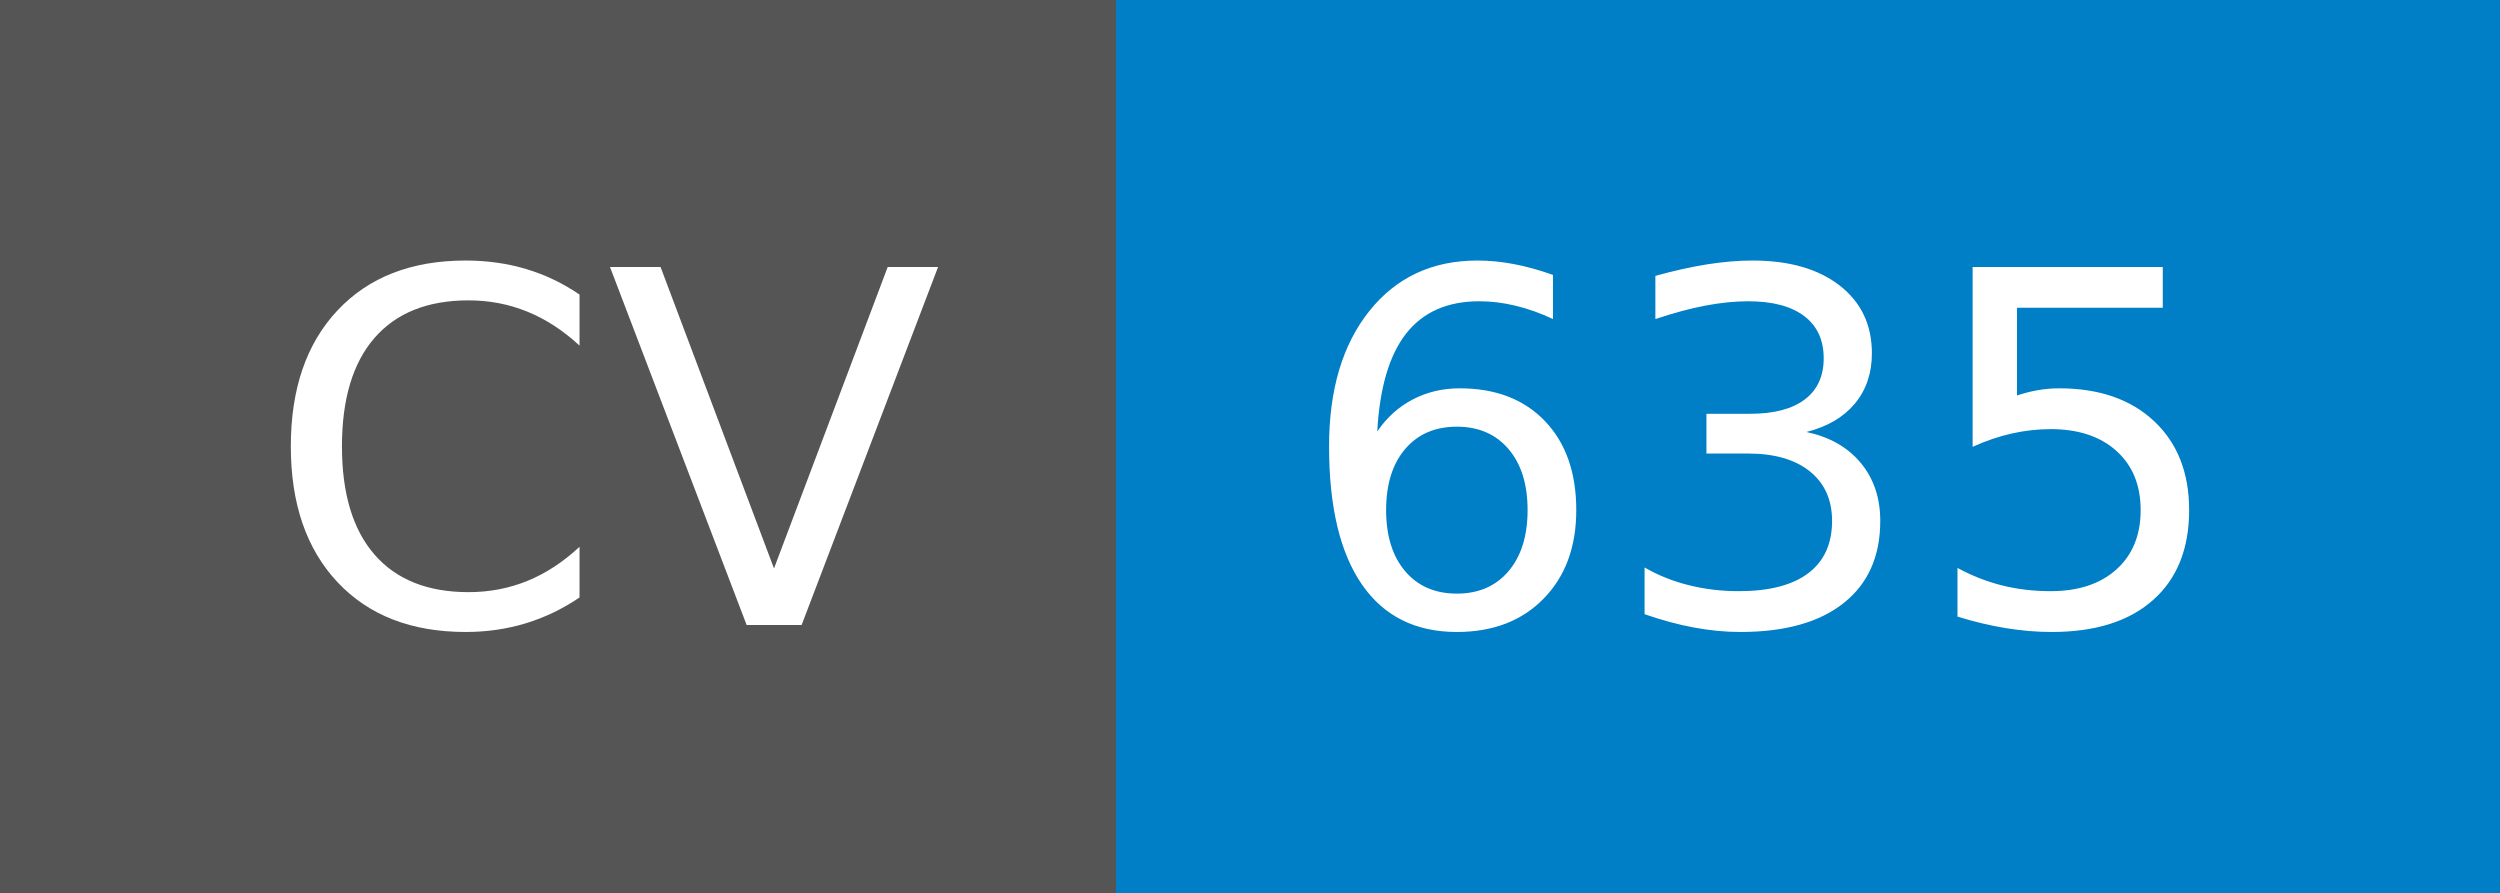
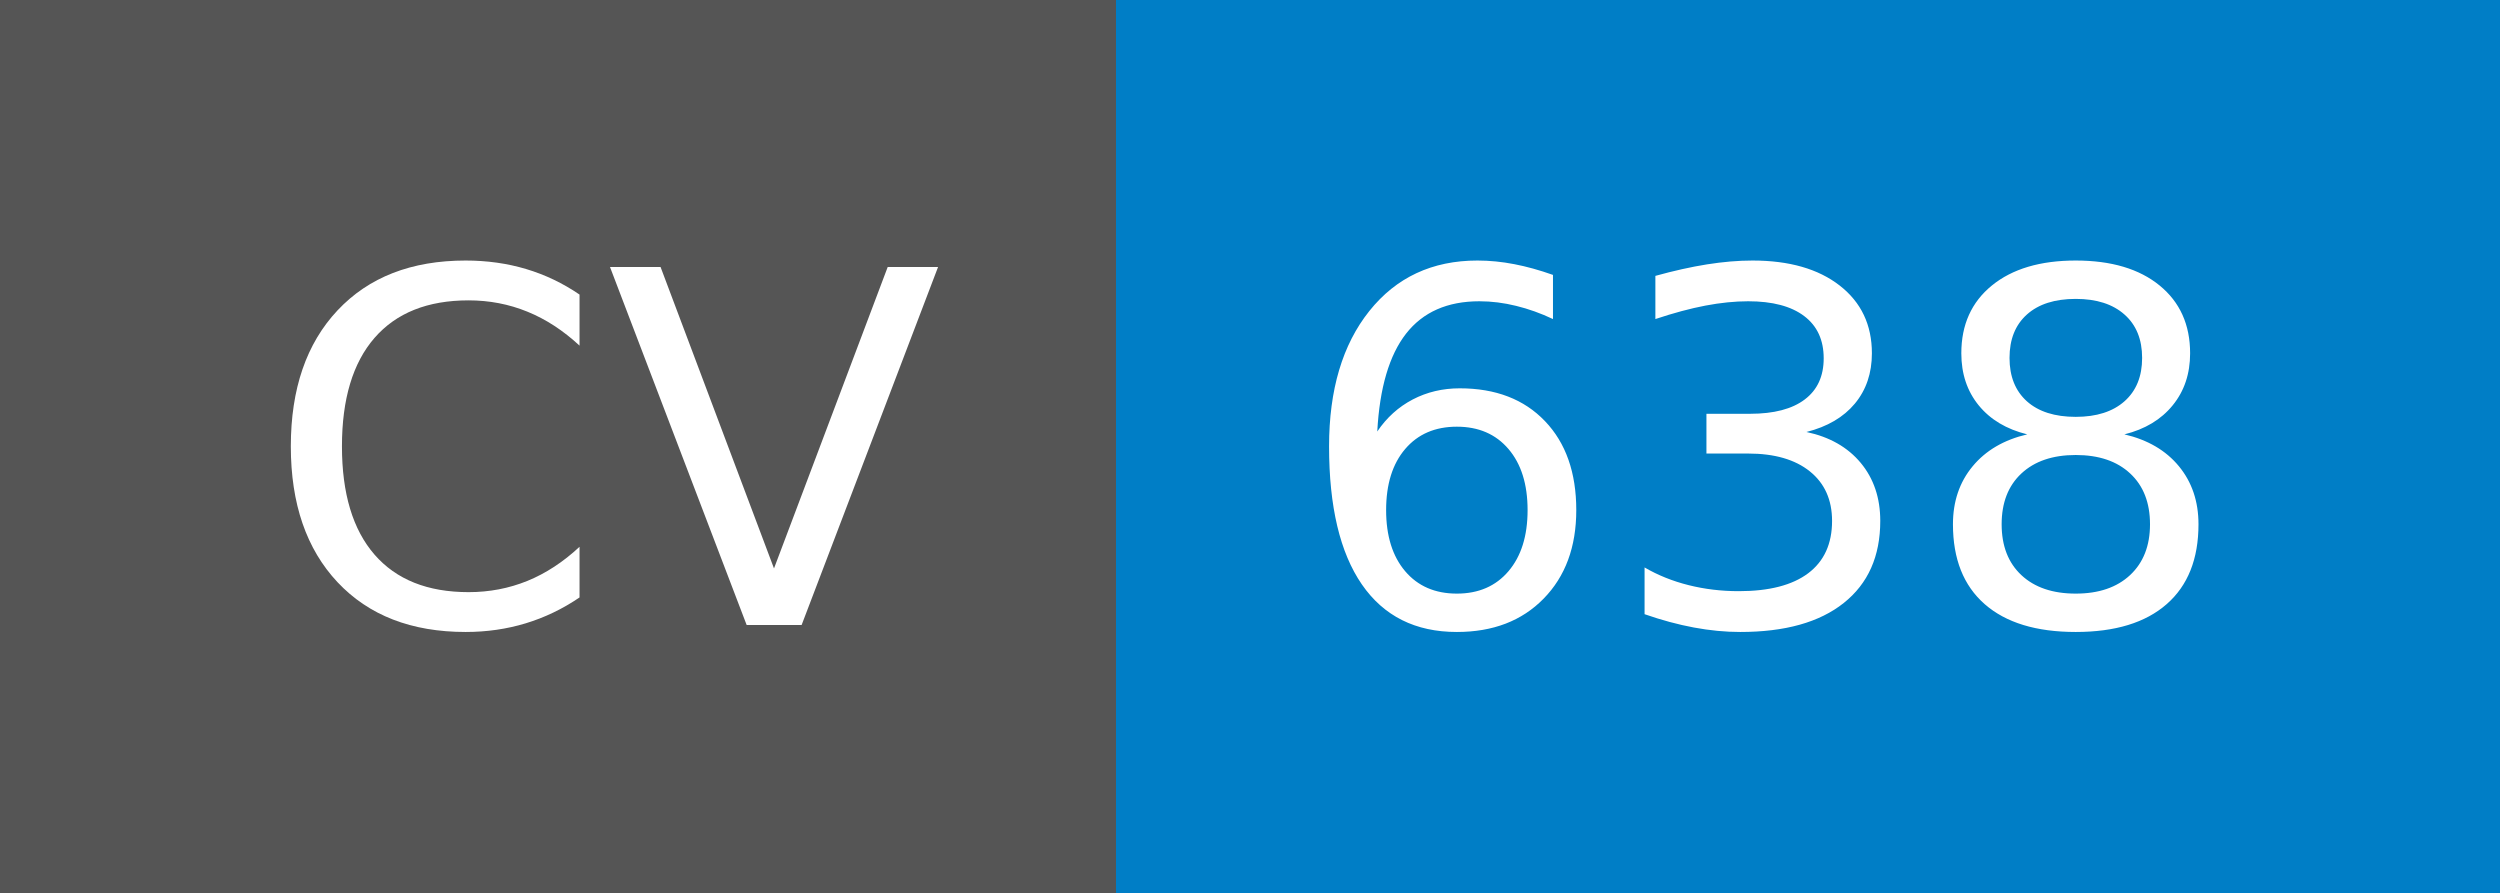
- <svg xmlns="http://www.w3.org/2000/svg" width="56" height="20" role="img" aria-label="CV: 635">
+ <svg xmlns="http://www.w3.org/2000/svg" width="56" height="20" role="img" aria-label="CV: 638">
  <g shape-rendering="crispEdges">
    <rect width="25" height="20" fill="#555" />
    <rect x="25" width="31" height="20" fill="#007ec6" />
  </g>
  <g fill="#fff" text-anchor="middle" font-family="Verdana,Geneva,DejaVu Sans,sans-serif" text-rendering="geometricPrecision" font-size="110">
    <text x="135" y="140" transform="scale(.1)" fill="#fff" textLength="150">CV</text>
-     <text x="395" y="140" transform="scale(.1)" fill="#fff" textLength="210">635</text>
+     <text x="395" y="140" transform="scale(.1)" fill="#fff" textLength="210">638</text>
  </g>
</svg>
